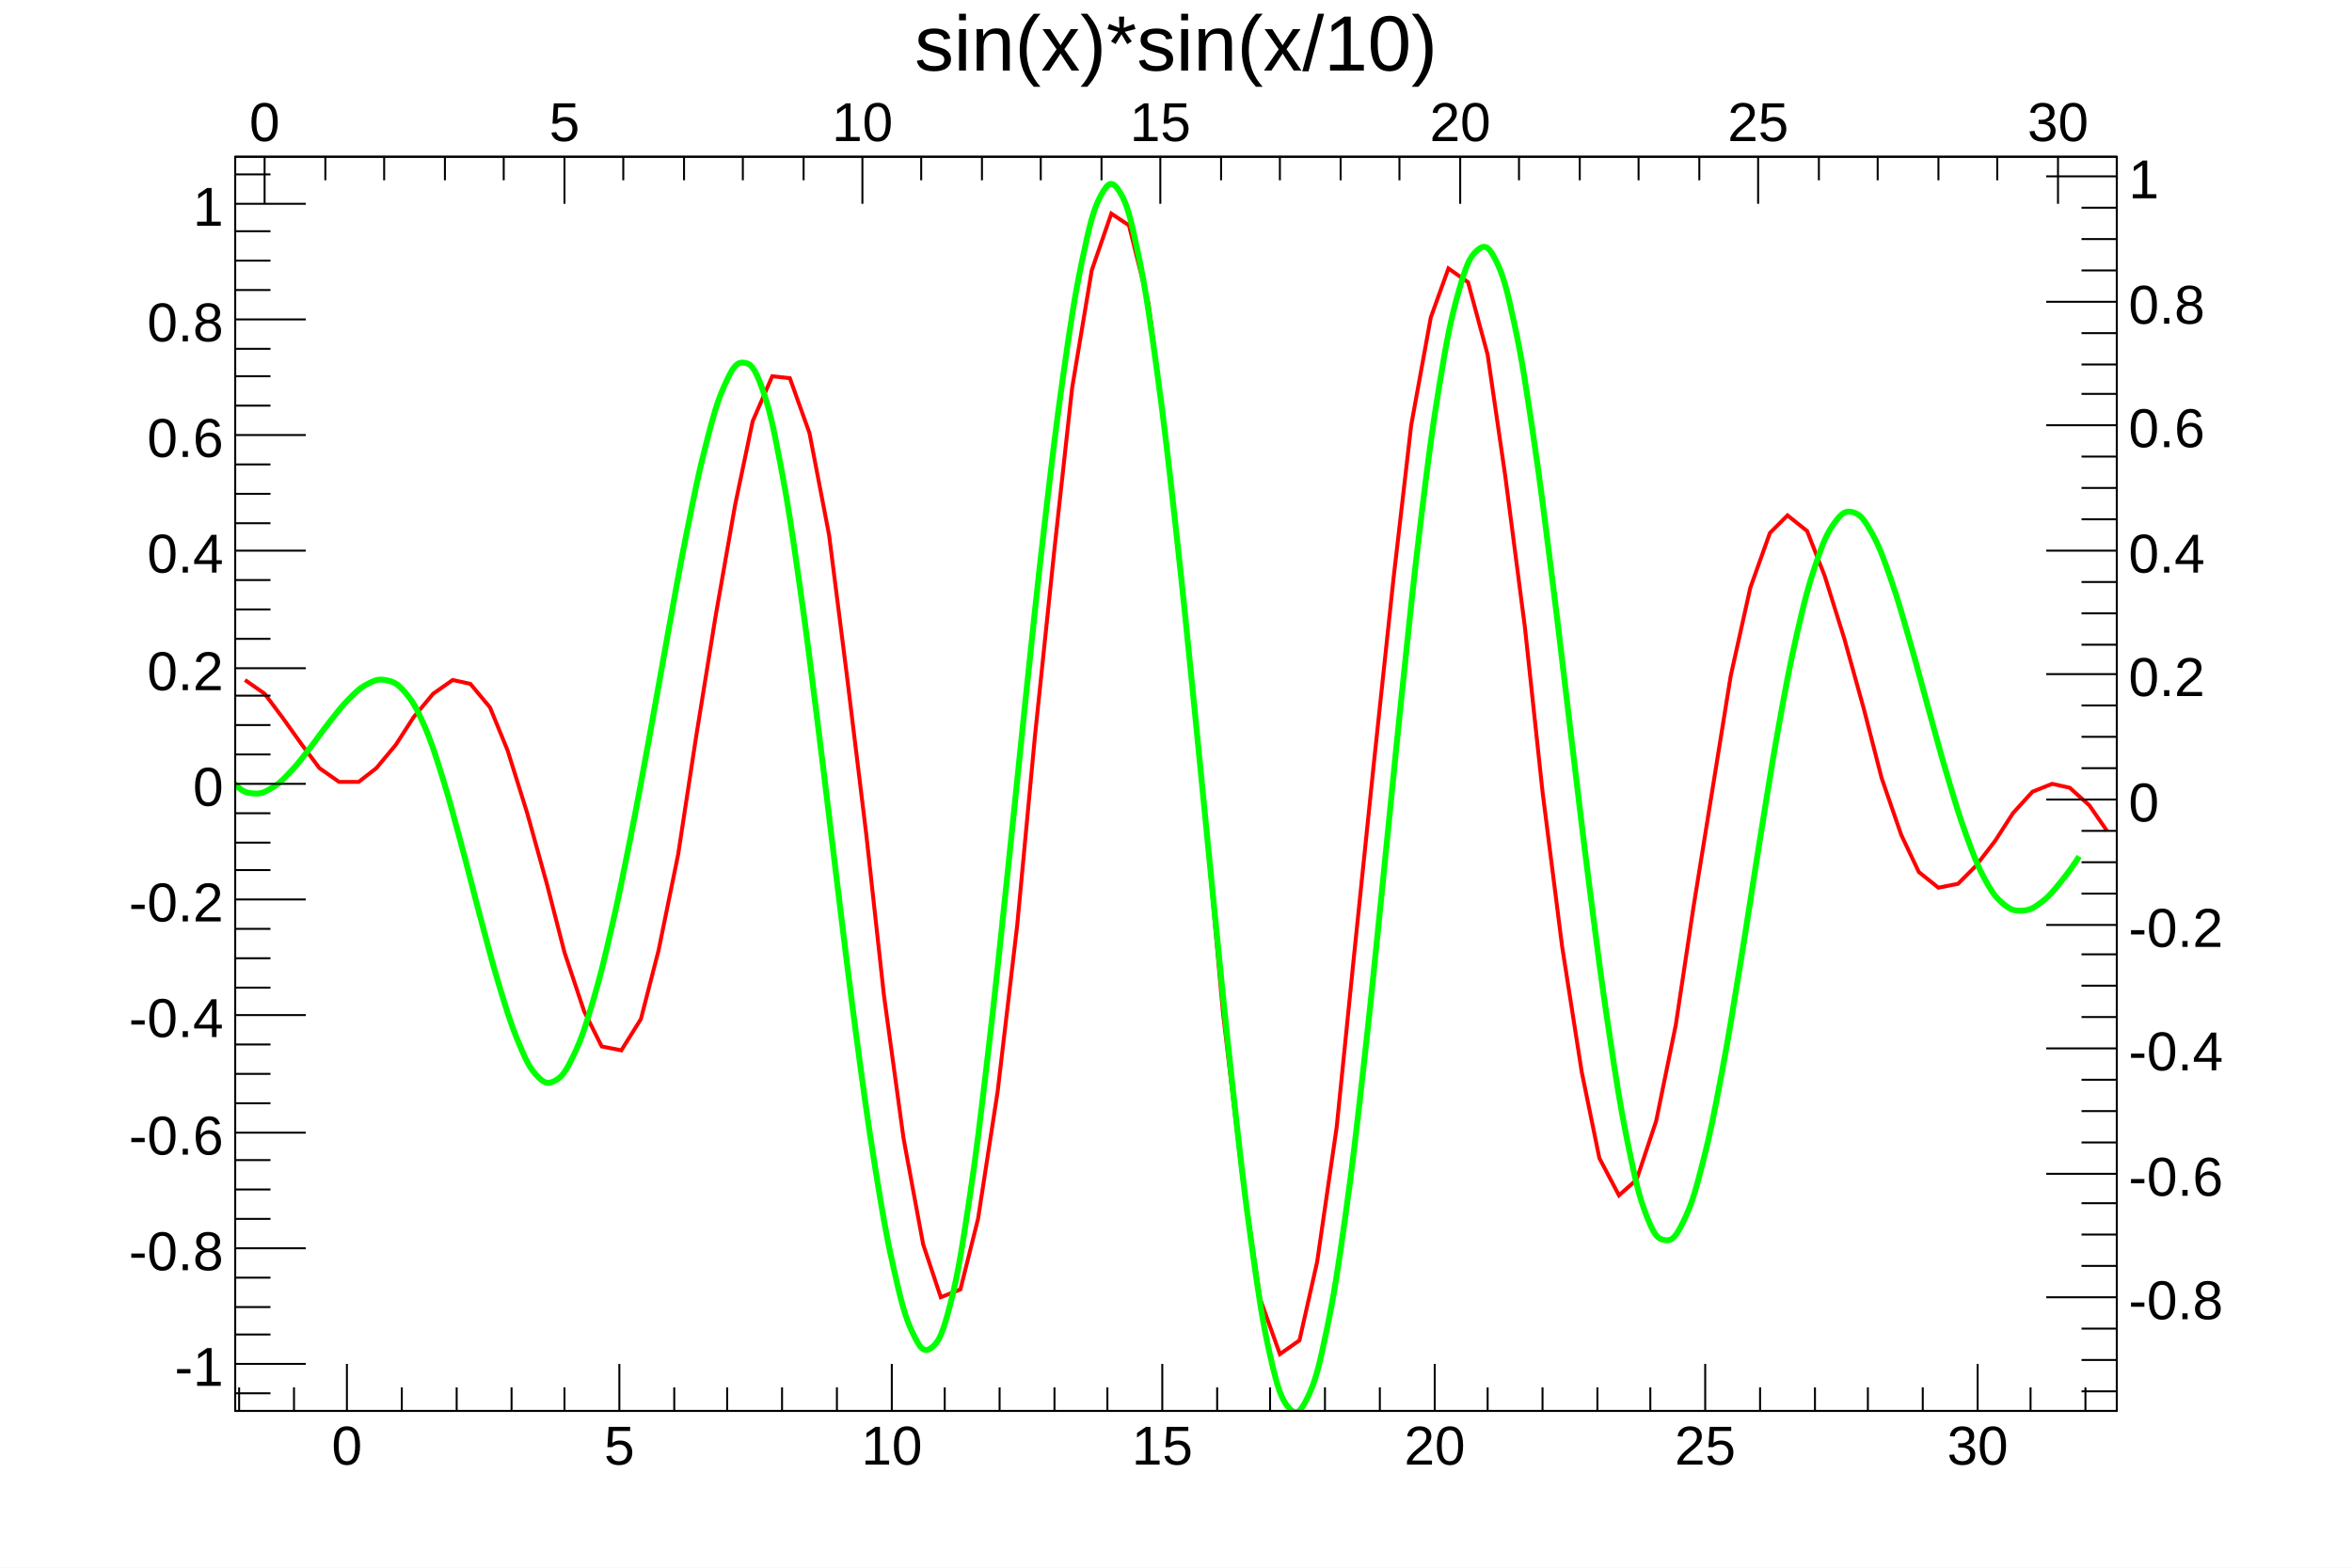
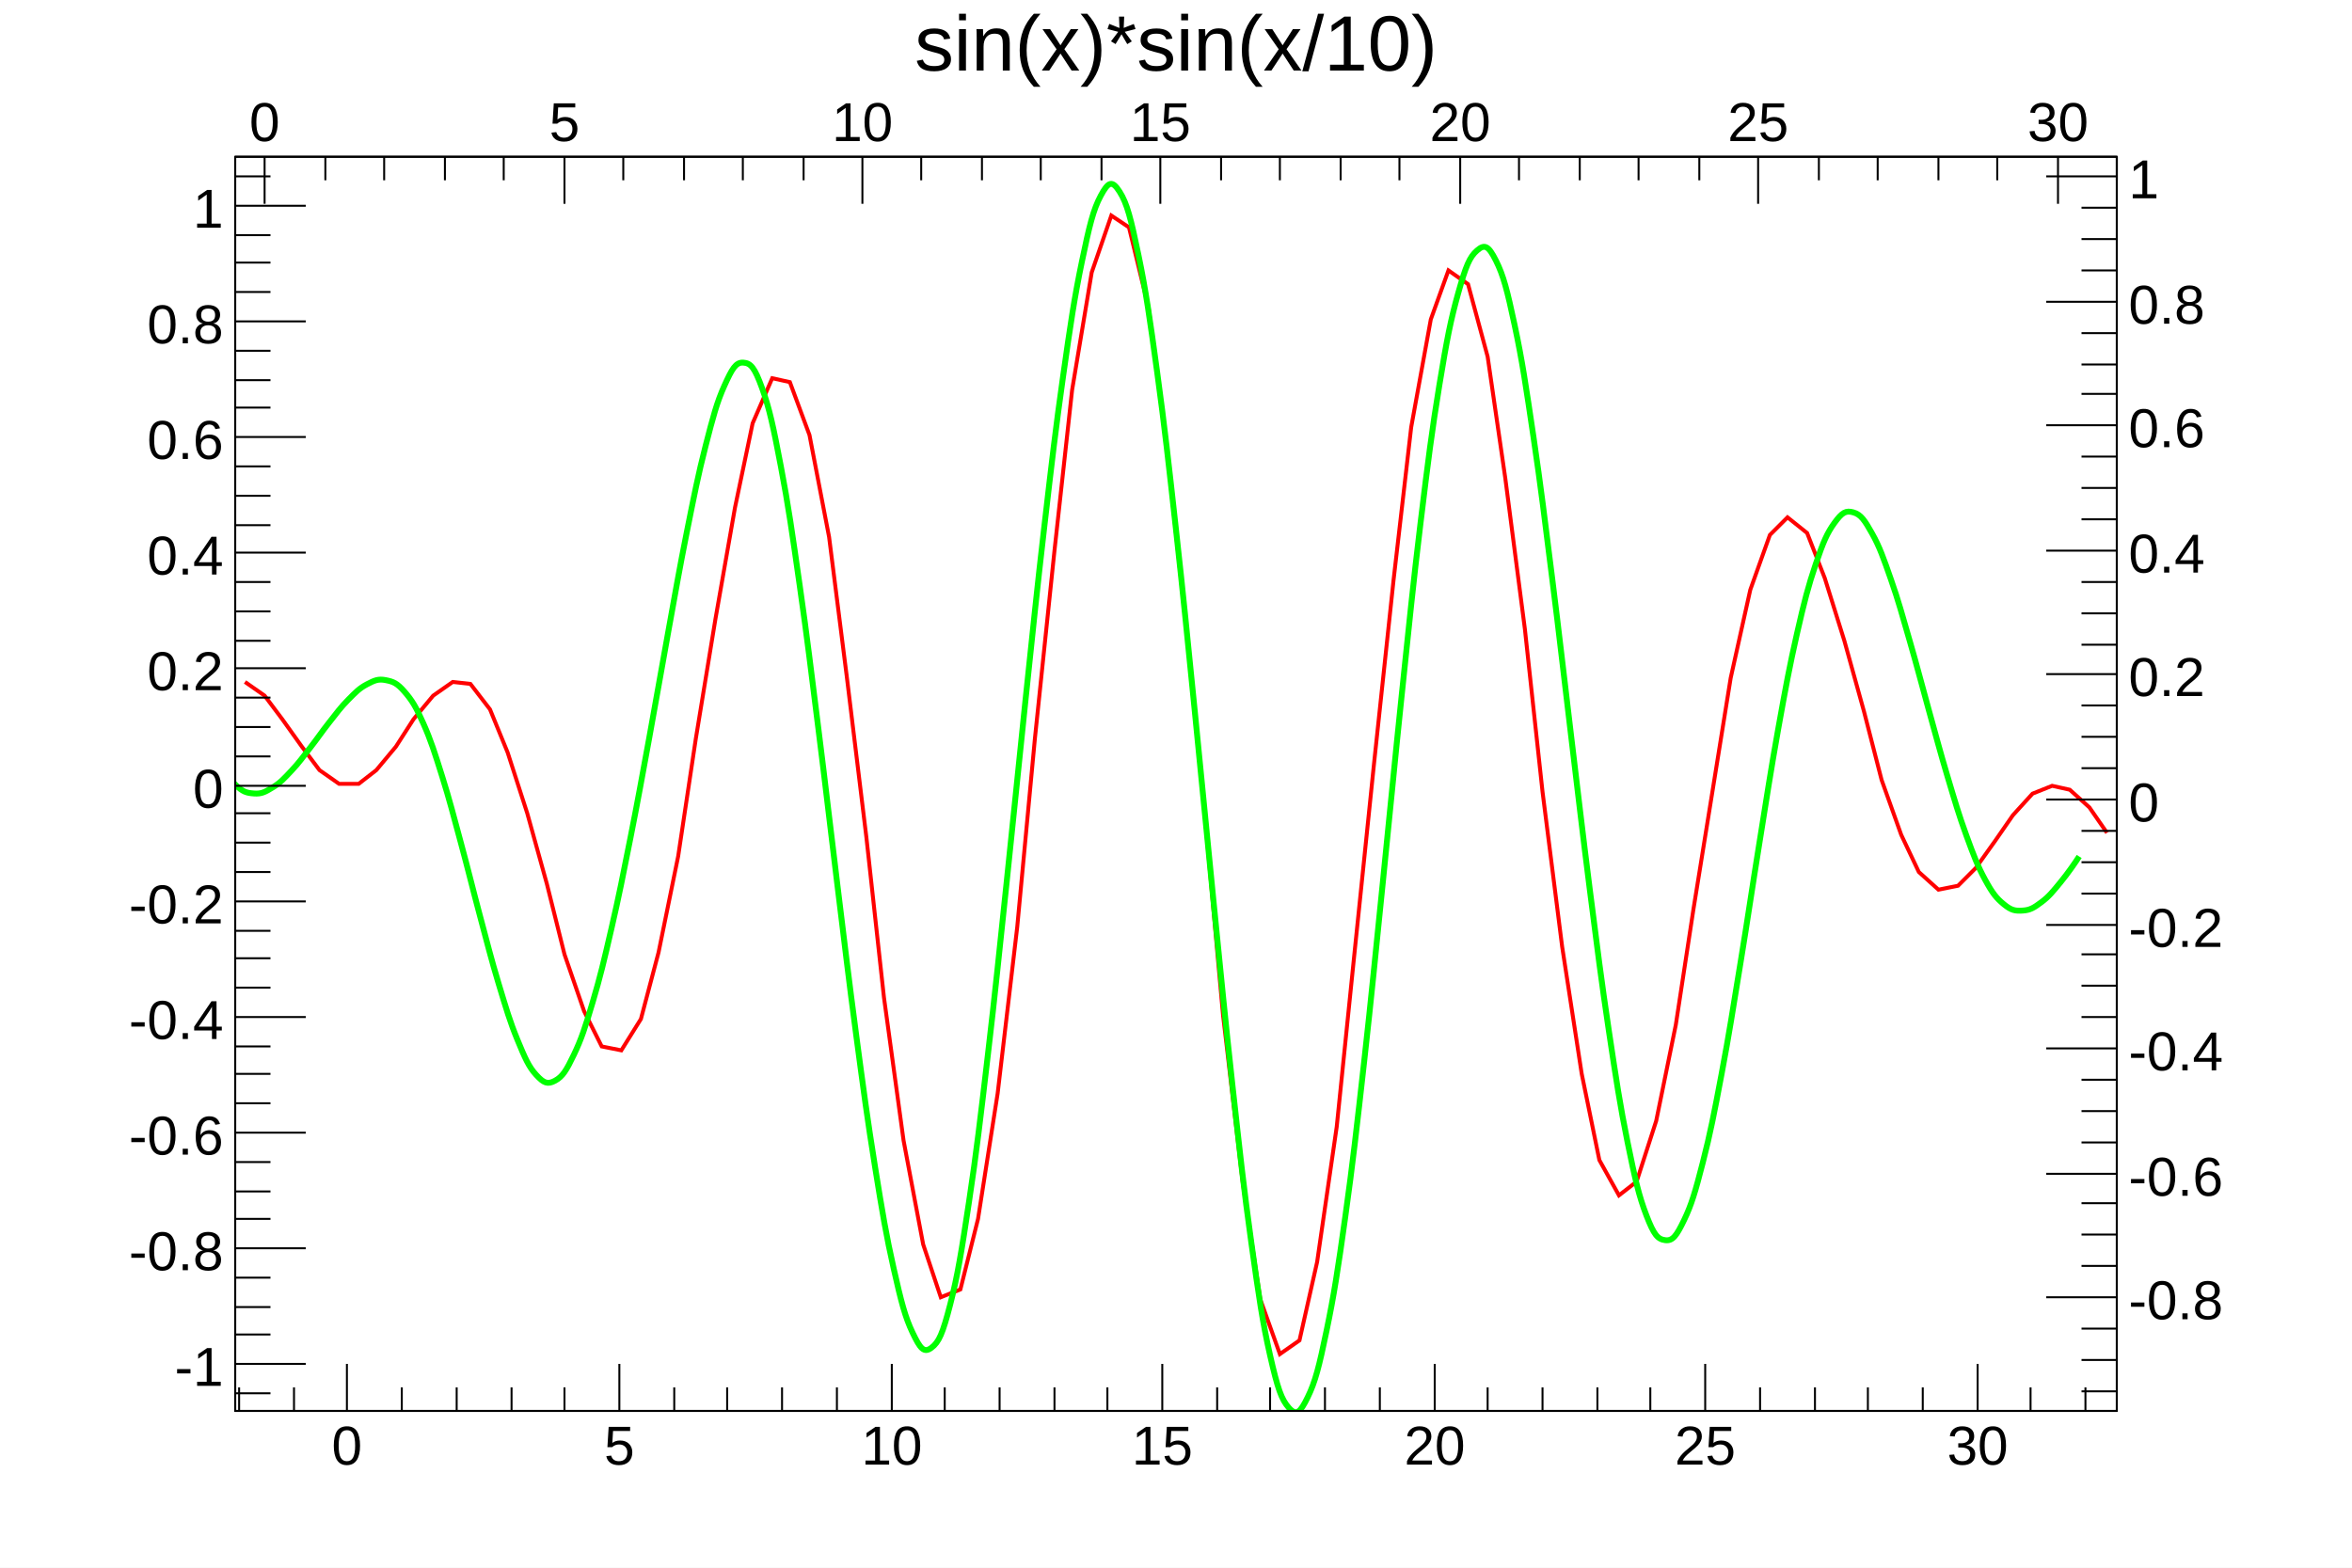
<svg xmlns="http://www.w3.org/2000/svg" viewBox="0 0 1200 800" preserveAspectRatio="none" width="1200" height="800">
  <path d="M0,0H1200V800H0Z" style="fill: white;" />
  <g>
    <g transform="translate(120,80)">
      <path d="M0,0H960V640H0Z" style="fill: white; stroke: black; stroke-width: 1;" />
      <svg x="0" y="0" overflow="hidden" width="960" height="640" viewBox="0 0 960 640">
        <g>
-           <path d="M5,267l10,7l9,12l10,14l9,12l10,7h10l9,-7l10,-12l9,-14l10,-12l10,-7l9,2l10,12l9,22l10,32l10,36l9,35l10,30l9,18l10,2l10,-16l9,-35l10,-49l9,-59l10,-62l10,-57l9,-43l10,-23l9,1l10,28l10,52l9,71l10,82l9,82l10,73l10,54l9,27l10,-4l9,-36l10,-65l10,-85l9,-96l10,-96l9,-82l10,-60l10,-29l9,6l10,40l9,70l10,92l10,101l9,99l10,85l9,61l10,28l10,-7l9,-40l10,-69l9,-89l10,-97l10,-94l9,-78l10,-55l9,-25l10,7l10,37l9,62l10,77l9,84l10,79l10,64l9,44l10,19l9,-8l10,-30l10,-49l9,-60l10,-62l9,-56l10,-45l10,-28l9,-9l10,8l9,23l10,32l10,36l9,35l10,29l9,19l10,8l10,-2l9,-9l10,-13l9,-14l10,-11l10,-4l9,2l10,9l9,13" style="fill: none; stroke: red; stroke-width: 2;" />
+           <path d="M5,268l10,7l9,12l10,14l9,12l10,7h10l9,-7l10,-12l9,-14l10,-12l10,-7l9,1l10,13l9,22l10,31l10,36l9,36l10,29l9,18l10,2l10,-16l9,-34l10,-49l9,-60l10,-61l10,-57l9,-43l10,-23l9,2l10,27l10,52l9,71l10,82l9,82l10,73l10,53l9,27l10,-4l9,-36l10,-64l10,-85l9,-96l10,-96l9,-82l10,-60l10,-29l9,6l10,41l9,69l10,92l10,101l9,99l10,85l9,60l10,28l10,-7l9,-40l10,-69l9,-88l10,-97l10,-94l9,-78l10,-55l9,-25l10,7l10,37l9,62l10,77l9,83l10,79l10,65l9,44l10,18l9,-7l10,-31l10,-49l9,-59l10,-62l9,-56l10,-45l10,-28l9,-9l10,8l9,23l10,32l10,36l9,35l10,28l9,19l10,9l10,-2l9,-9l10,-14l9,-13l10,-11l10,-4l9,2l10,9l9,13" style="fill: none; stroke: red; stroke-width: 2;" />
        </g>
        <g>
          <path d="M-9.6,305.8C-8.31,309.04,-3.84,316.52,0,320.34S5.76,324.63,9.6,324.92S15.36,324.13,19.2,321.78S24.96,317.27,28.8,313.19S34.56,306.29,38.4,301.38S44.16,293.46,48,288.61S53.76,281.02,57.6,277.14S63.36,271.22,67.2,269.21S72.96,266.32,76.8,267.08S82.56,268.56,86.4,272.99S92.16,280.54,96,289.19S101.76,304,105.6,316.22S111.36,336.16,115.2,350.32S120.96,372.72,124.8,387.05S130.56,409.25,134.4,421.96S140.16,441.29,144,450.61S149.76,464.39,153.6,468.56S159.36,473.55,163.2,471.48S168.96,466.25,172.8,458.23S178.56,444.28,182.4,431.37S188.16,410.36,192,393.66S197.76,367.25,201.6,347.87S207.36,317.71,211.2,296.78S216.96,264.27,220.8,243.23S226.56,210.73,230.4,191.59S236.16,162.5,240,147.54S245.76,125.29,249.6,116.79S255.36,104.8,259.2,105.05S264.96,107.43,268.8,118.02S274.56,137.87,278.4,158S284.16,191.79,288,218.65S293.76,261.77,297.6,292.3S303.36,340.16,307.2,371.28S312.96,419.16,316.8,447.93S322.56,491.21,326.4,515.12S332.16,550.52,336,567.51S341.76,592.02,345.6,600.07S351.36,610.67,355.2,607.79S360.96,600.59,364.8,585.68S370.56,558.7,374.4,533.26S380.16,491.08,384,458.47S389.76,406.43,393.6,370.22S399.36,313.68,403.2,277.4S408.96,221.9,412.8,188.82S418.56,139.04,422.4,111.97S428.16,71.89,432,53.47S437.76,27.02,441.6,19.88S447.36,11.77,451.2,17.78S456.96,31.49,460.8,49.94S466.56,81.94,470.4,110.01S476.16,155.68,480,190.29S485.76,245.03,489.6,283.08S495.36,342.37,499.2,380.52S504.96,439.17,508.8,473.85S514.56,526.38,518.4,553.94S524.16,594.75,528,611.65S533.76,634.16,537.6,638.43S543.36,640.87,547.2,633.01S552.96,617.61,556.8,599.15S562.56,568.2,566.4,540.71S572.16,495.97,576,461.73S581.76,406.99,585.6,369.51S591.36,310.92,595.2,274.33S600.96,218.16,604.8,186.56S610.56,139.76,614.4,116.35S620.16,83.21,624,69.51S629.76,51.14,633.6,47.82S639.36,45.26,643.2,52.9S648.96,68,652.8,86.03S658.56,117.12,662.4,143.06S668.16,185.2,672,215.71S677.76,263.84,681.6,295.61S687.36,344.52,691.2,374.54S696.96,420,700.8,445.68S706.56,484.03,710.4,502.93S716.16,530.22,720,540.21S725.76,552.38,729.6,552.87S735.36,550.62,739.2,542.67S744.96,528.12,748.8,513.16S754.56,488.21,758.4,467.86S764.16,434.86,768,411.4S773.76,374.36,777.6,350.54S783.36,313.71,787.2,292.29S792.96,260.36,796.8,243.47S802.56,219.19,806.4,207.85S812.16,192.04,816,186.76S821.76,180.36,825.6,181.47S831.36,185.46,835.2,192.33S840.96,204.81,844.8,215.78S850.56,233.97,854.4,247.22S860.16,268.24,864,282.03S869.76,303.31,873.6,316.15S879.36,335.67,883.2,346.22S888.96,361.85,892.8,368.9S898.56,378.33,902.4,381.48S908.16,384.9,912,384.67S917.76,383.2,921.6,380.33S927.36,374.97,931.2,370.32S939.05,359.84,940.8,357.07" style="fill: none; stroke: #00ff00; stroke-width: 3;" />
        </g>
      </svg>
      <g>
        <g transform="translate(0,640)">
          <path d="M0,0h960M2,-12V0M30,-12V0M57,-24V0M85,-12V0M113,-12V0M141,-12V0M168,-12V0M196,-24V0M224,-12V0M251,-12V0M279,-12V0M307,-12V0M335,-24V0M362,-12V0M390,-12V0M418,-12V0M445,-12V0M473,-24V0M501,-12V0M528,-12V0M556,-12V0M584,-12V0M612,-24V0M639,-12V0M667,-12V0M695,-12V0M722,-12V0M750,-24V0M778,-12V0M806,-12V0M833,-12V0M861,-12V0M889,-24V0M916,-12V0M944,-12V0" style="stroke: black; stroke-width: 1;" />
          <g font-family="Arial" font-size="28" space="preserve" fill="black" text-anchor="middle">
            <text dy=".8em" transform="translate(57,5)">
       0
      </text>
            <text dy=".8em" transform="translate(196,5)">
       5
      </text>
            <text dy=".8em" transform="translate(335,5)">
       10
      </text>
            <text dy=".8em" transform="translate(473,5)">
       15
      </text>
            <text dy=".8em" transform="translate(612,5)">
       20
      </text>
            <text dy=".8em" transform="translate(750,5)">
       25
      </text>
            <text dy=".8em" transform="translate(889,5)">
       30
      </text>
          </g>
        </g>
        <g>
-           <path d="M0,0v640M18,631H0M36,616H0M18,601H0M18,587H0M18,572H0M36,557H0M18,542H0M18,527H0M18,512H0M36,498H0M18,483H0M18,468H0M18,453H0M36,438H0M18,424H0M18,409H0M18,394H0M36,379H0M18,364H0M18,350H0M18,335H0M36,320H0M18,305H0M18,290H0M18,275H0M36,261H0M18,246H0M18,231H0M18,216H0M36,201H0M18,187H0M18,172H0M18,157H0M36,142H0M18,127H0M18,112H0M18,98H0M36,83H0M18,68H0M18,53H0M18,38H0M36,24H0M18,9H0" style="stroke: black; stroke-width: 1;" />
+           <path d="M0,0v640M18,631H0M36,616H0M18,601H0M18,587H0M18,572H0M36,557H0M18,542H0M18,528H0M18,513H0M36,498H0M18,483H0M18,468H0M18,454H0M36,439H0M18,424H0M18,409H0M18,395H0M36,380H0M18,365H0M18,350H0M18,335H0M36,321H0M18,306H0M18,291H0M18,276H0M36,261H0M18,247H0M18,232H0M18,217H0M36,202H0M18,188H0M18,173H0M18,158H0M36,143H0M18,128H0M18,114H0M18,99H0M36,84H0M18,69H0M18,54H0M18,40H0M36,25H0M18,10H0" style="stroke: black; stroke-width: 1;" />
          <g font-family="Arial" font-size="28" space="preserve" fill="black" text-anchor="end">
            <text dy=".4em" transform="translate(-6,616)">
       -1
      </text>
            <text dy=".4em" transform="translate(-6,557)">
       -0.8
      </text>
            <text dy=".4em" transform="translate(-6,498)">
       -0.6
      </text>
-             <text dy=".4em" transform="translate(-6,438)">
+             <text dy=".4em" transform="translate(-6,439)">
       -0.4
      </text>
-             <text dy=".4em" transform="translate(-6,379)">
+             <text dy=".4em" transform="translate(-6,380)">
       -0.2
      </text>
-             <text dy=".4em" transform="translate(-6,320)">
+             <text dy=".4em" transform="translate(-6,321)">
       0
      </text>
            <text dy=".4em" transform="translate(-6,261)">
       0.2
      </text>
-             <text dy=".4em" transform="translate(-6,201)">
+             <text dy=".4em" transform="translate(-6,202)">
       0.4
      </text>
-             <text dy=".4em" transform="translate(-6,142)">
+             <text dy=".4em" transform="translate(-6,143)">
       0.6
      </text>
-             <text dy=".4em" transform="translate(-6,83)">
+             <text dy=".4em" transform="translate(-6,84)">
       0.8
      </text>
-             <text dy=".4em" transform="translate(-6,24)">
+             <text dy=".4em" transform="translate(-6,25)">
       1
      </text>
          </g>
        </g>
        <g>
          <path d="M0,0h960M15,0V24M46,0V12M76,0V12M107,0V12M137,0V12M168,0V24M198,0V12M229,0V12M259,0V12M290,0V12M320,0V24M350,0V12M381,0V12M411,0V12M442,0V12M472,0V24M503,0V12M533,0V12M564,0V12M594,0V12M625,0V24M655,0V12M686,0V12M716,0V12M747,0V12M777,0V24M808,0V12M838,0V12M869,0V12M899,0V12M930,0V24M960,0V12" style="stroke: black; stroke-width: 1;" />
          <g font-family="Arial" font-size="28" space="preserve" fill="black" text-anchor="middle">
            <text transform="translate(15,-8)">
       0
      </text>
            <text transform="translate(168,-8)">
       5
      </text>
            <text transform="translate(320,-8)">
       10
      </text>
            <text transform="translate(472,-8)">
       15
      </text>
            <text transform="translate(625,-8)">
       20
      </text>
            <text transform="translate(777,-8)">
       25
      </text>
            <text transform="translate(930,-8)">
       30
      </text>
          </g>
        </g>
        <g transform="translate(960)">
          <path d="M0,0v640M0,630H-18M0,614H-18M0,598H-18M0,582H-36M0,566H-18M0,550H-18M0,534H-18M0,519H-36M0,503H-18M0,487H-18M0,471H-18M0,455H-36M0,439H-18M0,423H-18M0,407H-18M0,392H-36M0,376H-18M0,360H-18M0,344H-18M0,328H-36M0,312H-18M0,296H-18M0,280H-18M0,264H-36M0,249H-18M0,233H-18M0,217H-18M0,201H-36M0,185H-18M0,169H-18M0,153H-18M0,137H-36M0,121H-18M0,106H-18M0,90H-18M0,74H-36M0,58H-18M0,42H-18M0,26H-18M0,10H-36" style="stroke: black; stroke-width: 1;" />
          <g font-family="Arial" font-size="28" space="preserve" fill="black" text-anchor="start">
            <text dy=".4em" transform="translate(6,582)">
       -0.8
      </text>
            <text dy=".4em" transform="translate(6,519)">
       -0.6
      </text>
            <text dy=".4em" transform="translate(6,455)">
       -0.4
      </text>
            <text dy=".4em" transform="translate(6,392)">
       -0.2
      </text>
            <text dy=".4em" transform="translate(6,328)">
       0
      </text>
            <text dy=".4em" transform="translate(6,264)">
       0.2
      </text>
            <text dy=".4em" transform="translate(6,201)">
       0.4
      </text>
            <text dy=".4em" transform="translate(6,137)">
       0.6
      </text>
            <text dy=".4em" transform="translate(6,74)">
       0.8
      </text>
            <text dy=".4em" transform="translate(6,10)">
       1
      </text>
          </g>
        </g>
      </g>
    </g>
    <g transform="translate(120,4)" font-family="Arial" font-size="40" space="preserve">
      <text fill="black" text-anchor="middle" dy=".8em" transform="translate(480)">
    sin(x)*sin(x/10)
   </text>
    </g>
  </g>
</svg>
